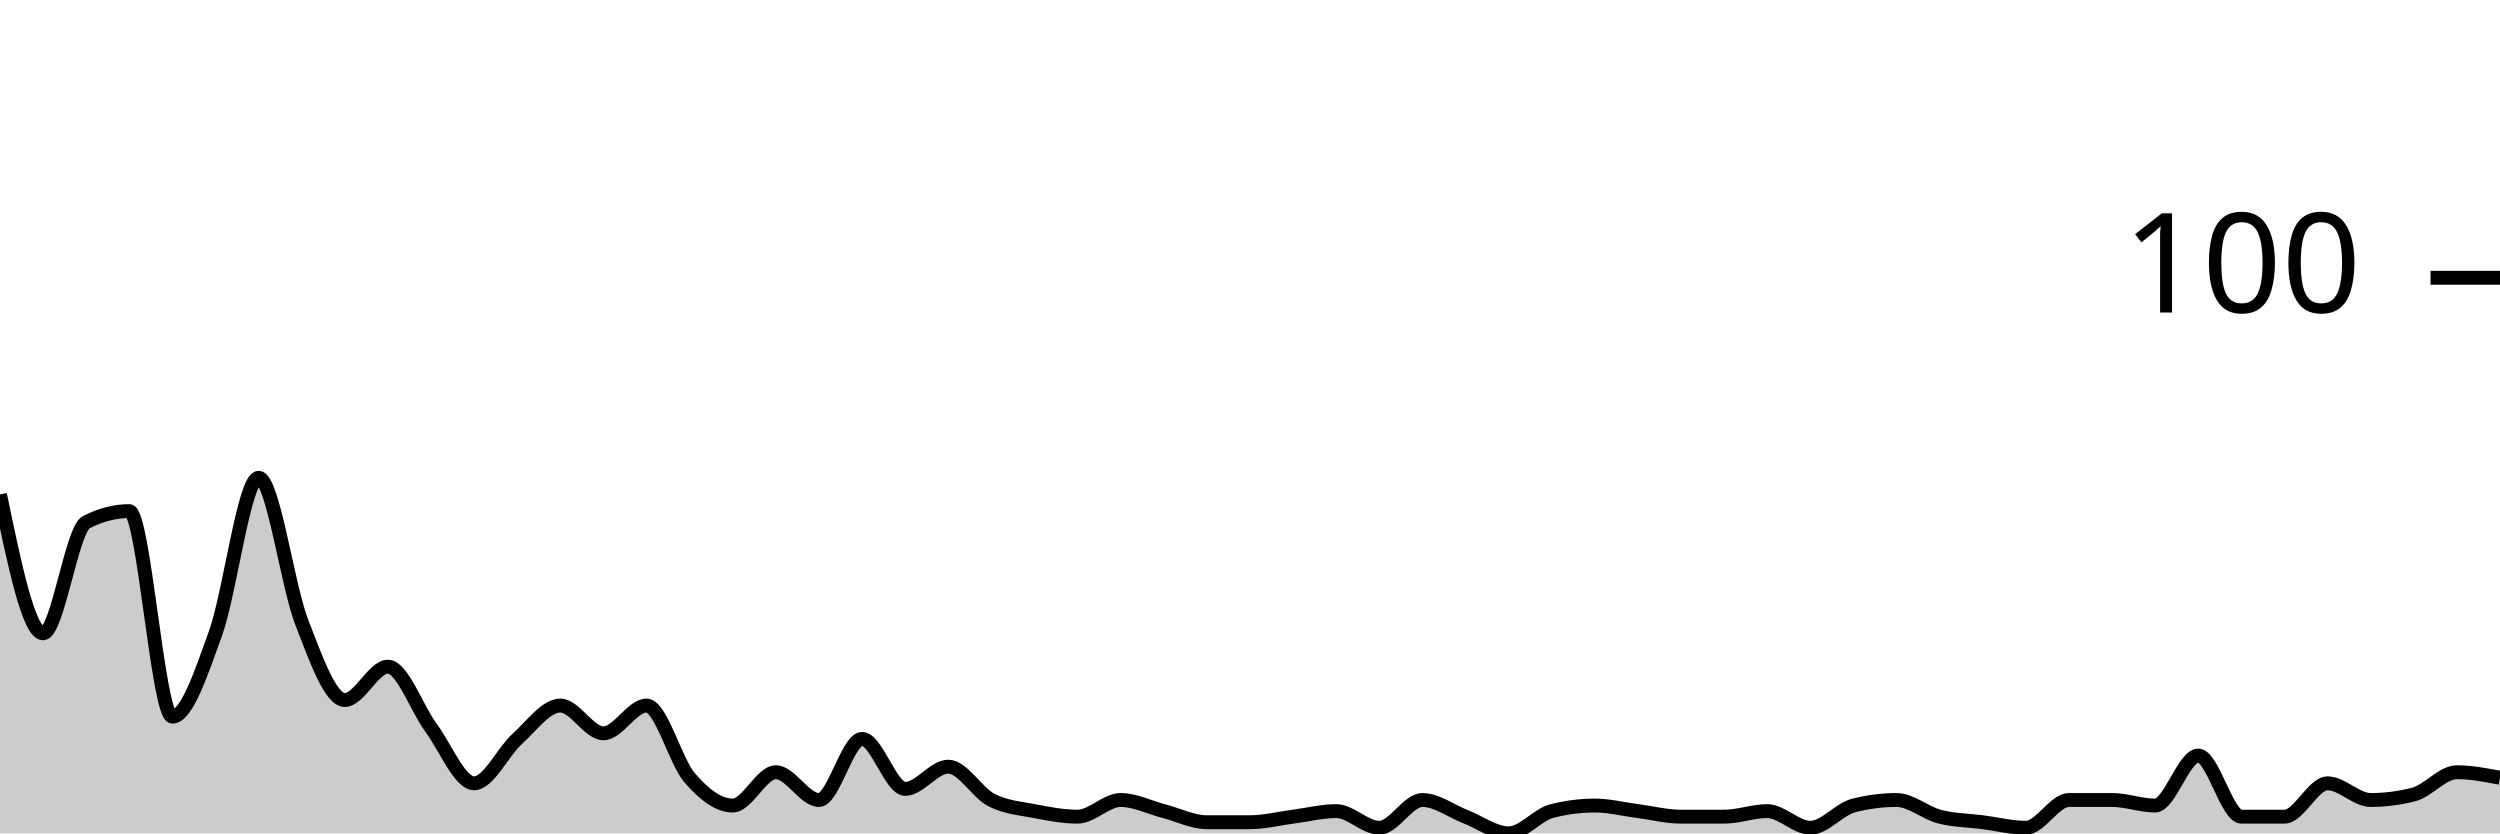
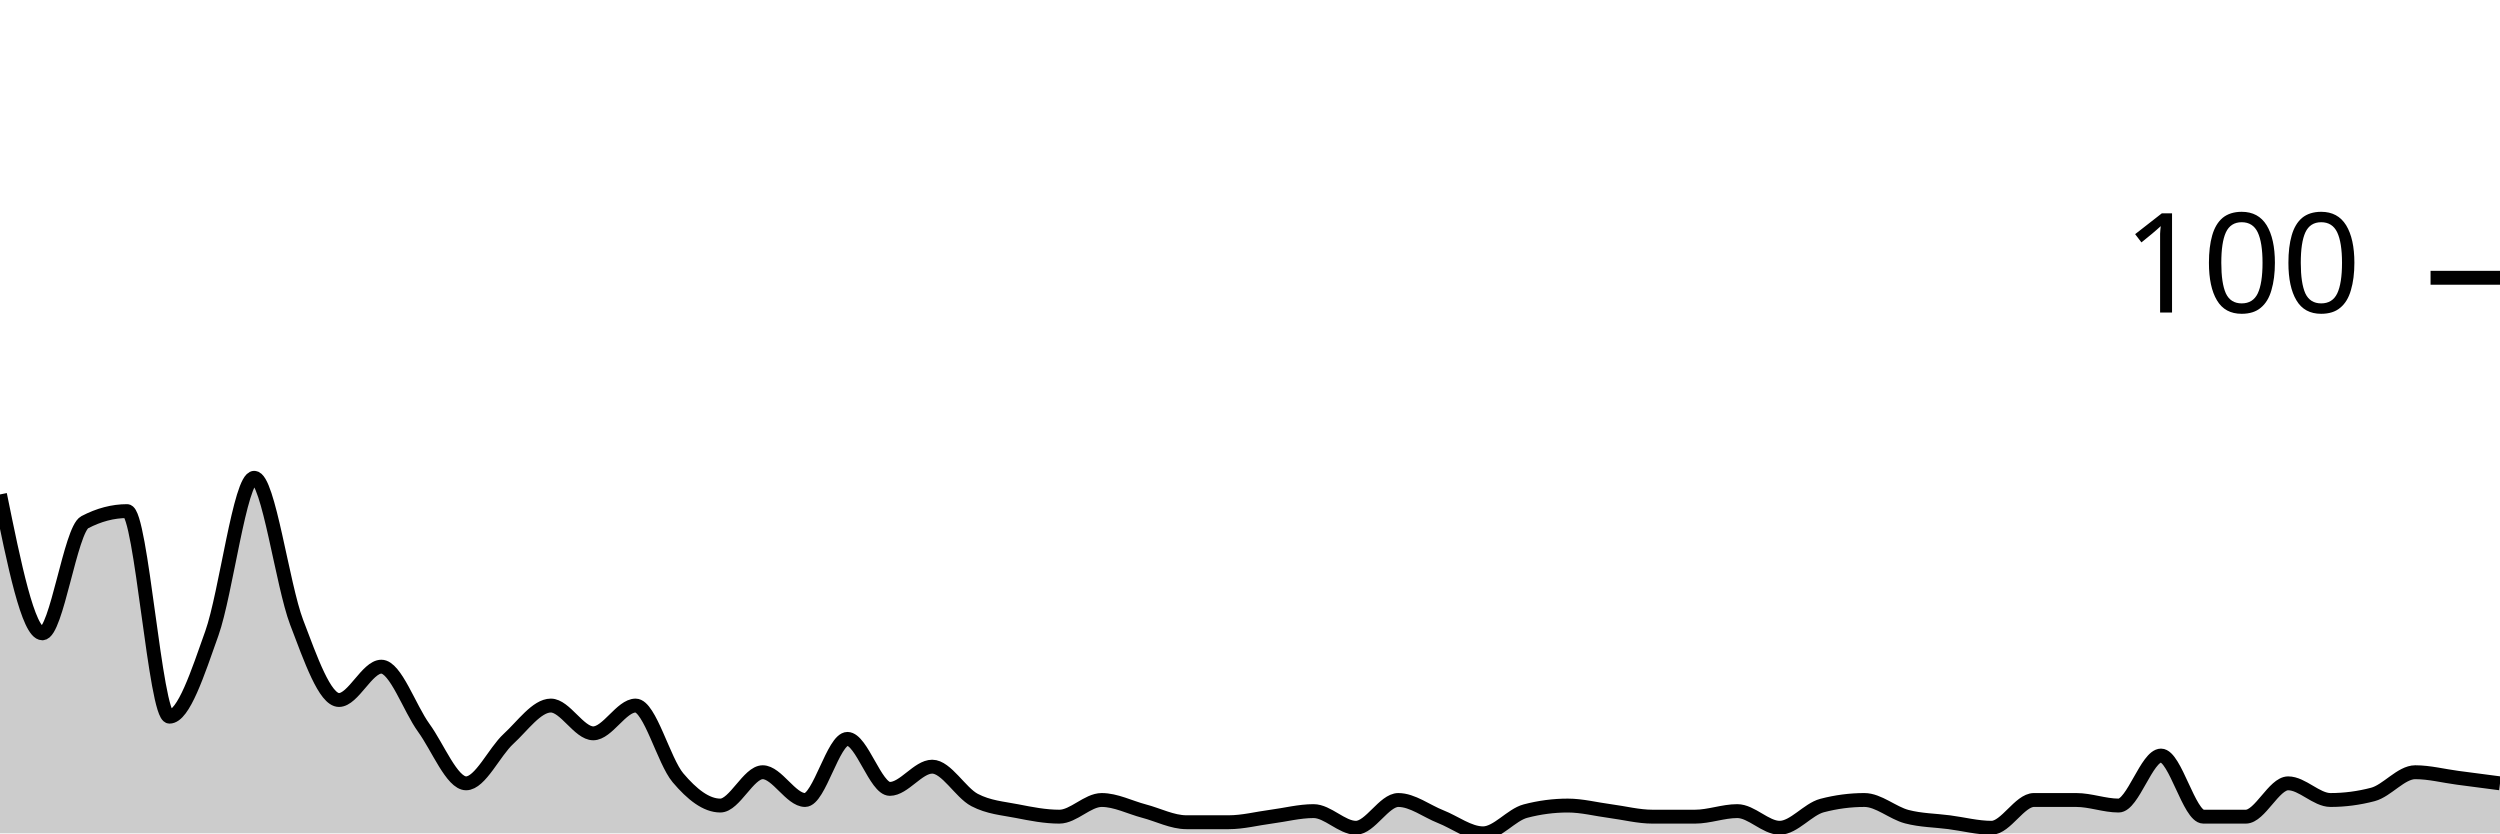
<svg xmlns="http://www.w3.org/2000/svg" viewBox="0 0 180 60">
  <g transform="translate(0,20)">
-     <path class="area" fill="rgba(0, 0, 0, 0.2)" d="M0,15.6C1.034,20.6,2.069,25.6,3.103,25.6C4.138,25.6,5.172,18.133,6.207,17.6C7.241,17.067,8.276,16.8,9.31,16.8C10.345,16.8,11.379,31.6,12.414,31.6C13.448,31.6,14.483,28.467,15.517,25.6C16.552,22.733,17.586,14.4,18.621,14.4C19.655,14.4,20.69,22.133,21.724,24.8C22.759,27.467,23.793,30.4,24.828,30.4C25.862,30.4,26.897,28,27.931,28C28.966,28,30,31,31.034,32.4C32.069,33.8,33.103,36.4,34.138,36.4C35.172,36.4,36.207,34.133,37.241,33.2C38.276,32.267,39.31,30.8,40.345,30.8C41.379,30.8,42.414,32.8,43.448,32.8C44.483,32.8,45.517,30.8,46.552,30.8C47.586,30.8,48.621,34.8,49.655,36C50.69,37.2,51.724,38,52.759,38C53.793,38,54.828,35.6,55.862,35.6C56.897,35.6,57.931,37.6,58.966,37.6C60,37.6,61.034,33.2,62.069,33.2C63.103,33.2,64.138,36.8,65.172,36.8C66.207,36.8,67.241,35.2,68.276,35.2C69.31,35.2,70.345,37.067,71.379,37.6C72.414,38.133,73.448,38.2,74.483,38.4C75.517,38.6,76.552,38.8,77.586,38.8C78.621,38.8,79.655,37.6,80.69,37.6C81.724,37.6,82.759,38.133,83.793,38.4C84.828,38.667,85.862,39.2,86.897,39.2C87.931,39.2,88.966,39.2,90,39.2C91.034,39.2,92.069,38.933,93.103,38.8C94.138,38.667,95.172,38.4,96.207,38.4C97.241,38.4,98.276,39.6,99.31,39.6C100.345,39.6,101.379,37.6,102.414,37.6C103.448,37.6,104.483,38.4,105.517,38.8C106.552,39.2,107.586,40,108.621,40C109.655,40,110.69,38.667,111.724,38.4C112.759,38.133,113.793,38,114.828,38C115.862,38,116.897,38.267,117.931,38.4C118.966,38.533,120,38.8,121.034,38.8C122.069,38.8,123.103,38.8,124.138,38.8C125.172,38.8,126.207,38.4,127.241,38.4C128.276,38.4,129.31,39.6,130.345,39.6C131.379,39.6,132.414,38.267,133.448,38C134.483,37.733,135.517,37.6,136.552,37.6C137.586,37.6,138.621,38.533,139.655,38.8C140.69,39.067,141.724,39.067,142.759,39.2C143.793,39.333,144.828,39.6,145.862,39.6C146.897,39.6,147.931,37.6,148.966,37.6C150,37.6,151.034,37.6,152.069,37.6C153.103,37.6,154.138,38,155.172,38C156.207,38,157.241,34.4,158.276,34.4C159.31,34.4,160.345,38.8,161.379,38.8C162.414,38.8,163.448,38.8,164.483,38.8C165.517,38.8,166.552,36.4,167.586,36.4C168.621,36.4,169.655,37.6,170.69,37.6C171.724,37.6,172.759,37.467,173.793,37.2C174.828,36.933,175.862,35.6,176.897,35.6C177.931,35.6,178.966,35.8,180,36L180,40C178.966,40,177.931,40,176.897,40C175.862,40,174.828,40,173.793,40C172.759,40,171.724,40,170.69,40C169.655,40,168.621,40,167.586,40C166.552,40,165.517,40,164.483,40C163.448,40,162.414,40,161.379,40C160.345,40,159.31,40,158.276,40C157.241,40,156.207,40,155.172,40C154.138,40,153.103,40,152.069,40C151.034,40,150,40,148.966,40C147.931,40,146.897,40,145.862,40C144.828,40,143.793,40,142.759,40C141.724,40,140.69,40,139.655,40C138.621,40,137.586,40,136.552,40C135.517,40,134.483,40,133.448,40C132.414,40,131.379,40,130.345,40C129.31,40,128.276,40,127.241,40C126.207,40,125.172,40,124.138,40C123.103,40,122.069,40,121.034,40C120,40,118.966,40,117.931,40C116.897,40,115.862,40,114.828,40C113.793,40,112.759,40,111.724,40C110.69,40,109.655,40,108.621,40C107.586,40,106.552,40,105.517,40C104.483,40,103.448,40,102.414,40C101.379,40,100.345,40,99.31,40C98.276,40,97.241,40,96.207,40C95.172,40,94.138,40,93.103,40C92.069,40,91.034,40,90,40C88.966,40,87.931,40,86.897,40C85.862,40,84.828,40,83.793,40C82.759,40,81.724,40,80.69,40C79.655,40,78.621,40,77.586,40C76.552,40,75.517,40,74.483,40C73.448,40,72.414,40,71.379,40C70.345,40,69.31,40,68.276,40C67.241,40,66.207,40,65.172,40C64.138,40,63.103,40,62.069,40C61.034,40,60,40,58.966,40C57.931,40,56.897,40,55.862,40C54.828,40,53.793,40,52.759,40C51.724,40,50.69,40,49.655,40C48.621,40,47.586,40,46.552,40C45.517,40,44.483,40,43.448,40C42.414,40,41.379,40,40.345,40C39.31,40,38.276,40,37.241,40C36.207,40,35.172,40,34.138,40C33.103,40,32.069,40,31.034,40C30,40,28.966,40,27.931,40C26.897,40,25.862,40,24.828,40C23.793,40,22.759,40,21.724,40C20.69,40,19.655,40,18.621,40C17.586,40,16.552,40,15.517,40C14.483,40,13.448,40,12.414,40C11.379,40,10.345,40,9.31,40C8.276,40,7.241,40,6.207,40C5.172,40,4.138,40,3.103,40C2.069,40,1.034,40,0,40Z" />
-     <path class="line" stroke="black" fill="none" d="M0,15.6C1.034,20.6,2.069,25.6,3.103,25.6C4.138,25.6,5.172,18.133,6.207,17.6C7.241,17.067,8.276,16.8,9.31,16.8C10.345,16.8,11.379,31.6,12.414,31.6C13.448,31.6,14.483,28.467,15.517,25.6C16.552,22.733,17.586,14.4,18.621,14.4C19.655,14.4,20.69,22.133,21.724,24.8C22.759,27.467,23.793,30.4,24.828,30.4C25.862,30.4,26.897,28,27.931,28C28.966,28,30,31,31.034,32.4C32.069,33.8,33.103,36.4,34.138,36.4C35.172,36.4,36.207,34.133,37.241,33.2C38.276,32.267,39.31,30.8,40.345,30.8C41.379,30.8,42.414,32.8,43.448,32.8C44.483,32.8,45.517,30.8,46.552,30.8C47.586,30.8,48.621,34.8,49.655,36C50.69,37.2,51.724,38,52.759,38C53.793,38,54.828,35.6,55.862,35.6C56.897,35.6,57.931,37.6,58.966,37.6C60,37.6,61.034,33.2,62.069,33.2C63.103,33.2,64.138,36.8,65.172,36.8C66.207,36.8,67.241,35.2,68.276,35.2C69.31,35.2,70.345,37.067,71.379,37.6C72.414,38.133,73.448,38.2,74.483,38.4C75.517,38.6,76.552,38.8,77.586,38.8C78.621,38.8,79.655,37.6,80.69,37.6C81.724,37.6,82.759,38.133,83.793,38.4C84.828,38.667,85.862,39.2,86.897,39.2C87.931,39.2,88.966,39.2,90,39.2C91.034,39.2,92.069,38.933,93.103,38.8C94.138,38.667,95.172,38.4,96.207,38.4C97.241,38.4,98.276,39.6,99.31,39.6C100.345,39.6,101.379,37.6,102.414,37.6C103.448,37.6,104.483,38.4,105.517,38.8C106.552,39.2,107.586,40,108.621,40C109.655,40,110.69,38.667,111.724,38.4C112.759,38.133,113.793,38,114.828,38C115.862,38,116.897,38.267,117.931,38.4C118.966,38.533,120,38.8,121.034,38.8C122.069,38.8,123.103,38.8,124.138,38.8C125.172,38.8,126.207,38.4,127.241,38.4C128.276,38.4,129.31,39.6,130.345,39.6C131.379,39.6,132.414,38.267,133.448,38C134.483,37.733,135.517,37.6,136.552,37.6C137.586,37.6,138.621,38.533,139.655,38.8C140.69,39.067,141.724,39.067,142.759,39.2C143.793,39.333,144.828,39.6,145.862,39.6C146.897,39.6,147.931,37.6,148.966,37.6C150,37.6,151.034,37.6,152.069,37.6C153.103,37.6,154.138,38,155.172,38C156.207,38,157.241,34.4,158.276,34.4C159.31,34.4,160.345,38.8,161.379,38.8C162.414,38.8,163.448,38.8,164.483,38.8C165.517,38.8,166.552,36.4,167.586,36.4C168.621,36.4,169.655,37.6,170.69,37.6C171.724,37.6,172.759,37.467,173.793,37.2C174.828,36.933,175.862,35.6,176.897,35.6C177.931,35.6,178.966,35.8,180,36" />
+     <path class="area" fill="rgba(0, 0, 0, 0.2)" d="M0,15.6C1.017,20.6,2.034,25.6,3.051,25.6C4.068,25.6,5.085,18.133,6.102,17.6C7.119,17.067,8.136,16.8,9.153,16.8C10.169,16.8,11.186,31.6,12.203,31.6C13.22,31.6,14.237,28.467,15.254,25.6C16.271,22.733,17.288,14.4,18.305,14.4C19.322,14.4,20.339,22.133,21.356,24.8C22.373,27.467,23.39,30.4,24.407,30.4C25.424,30.4,26.441,28,27.458,28C28.475,28,29.492,31,30.508,32.4C31.525,33.8,32.542,36.4,33.559,36.4C34.576,36.4,35.593,34.133,36.61,33.2C37.627,32.267,38.644,30.8,39.661,30.8C40.678,30.8,41.695,32.8,42.712,32.8C43.729,32.8,44.746,30.8,45.763,30.8C46.78,30.8,47.797,34.8,48.814,36C49.831,37.2,50.847,38,51.864,38C52.881,38,53.898,35.6,54.915,35.6C55.932,35.6,56.949,37.6,57.966,37.6C58.983,37.6,60,33.2,61.017,33.2C62.034,33.2,63.051,36.8,64.068,36.8C65.085,36.8,66.102,35.2,67.119,35.2C68.136,35.2,69.153,37.067,70.169,37.6C71.186,38.133,72.203,38.2,73.22,38.4C74.237,38.6,75.254,38.8,76.271,38.8C77.288,38.8,78.305,37.6,79.322,37.6C80.339,37.6,81.356,38.133,82.373,38.4C83.39,38.667,84.407,39.2,85.424,39.2C86.441,39.2,87.458,39.2,88.475,39.2C89.492,39.2,90.508,38.933,91.525,38.8C92.542,38.667,93.559,38.4,94.576,38.4C95.593,38.4,96.61,39.6,97.627,39.6C98.644,39.6,99.661,37.6,100.678,37.6C101.695,37.6,102.712,38.4,103.729,38.8C104.746,39.2,105.763,40,106.78,40C107.797,40,108.814,38.667,109.831,38.4C110.847,38.133,111.864,38,112.881,38C113.898,38,114.915,38.267,115.932,38.4C116.949,38.533,117.966,38.8,118.983,38.8C120,38.8,121.017,38.8,122.034,38.8C123.051,38.8,124.068,38.4,125.085,38.4C126.102,38.4,127.119,39.6,128.136,39.6C129.153,39.6,130.169,38.267,131.186,38C132.203,37.733,133.22,37.6,134.237,37.6C135.254,37.6,136.271,38.533,137.288,38.8C138.305,39.067,139.322,39.067,140.339,39.2C141.356,39.333,142.373,39.6,143.39,39.6C144.407,39.6,145.424,37.6,146.441,37.6C147.458,37.6,148.475,37.6,149.492,37.6C150.508,37.6,151.525,38,152.542,38C153.559,38,154.576,34.4,155.593,34.4C156.61,34.4,157.627,38.8,158.644,38.8C159.661,38.8,160.678,38.8,161.695,38.8C162.712,38.8,163.729,36.4,164.746,36.4C165.763,36.4,166.78,37.6,167.797,37.6C168.814,37.6,169.831,37.467,170.847,37.2C171.864,36.933,172.881,35.6,173.898,35.6C174.915,35.6,175.932,35.867,176.949,36C177.966,36.133,178.983,36.267,180,36.4L180,40C178.983,40,177.966,40,176.949,40C175.932,40,174.915,40,173.898,40C172.881,40,171.864,40,170.847,40C169.831,40,168.814,40,167.797,40C166.78,40,165.763,40,164.746,40C163.729,40,162.712,40,161.695,40C160.678,40,159.661,40,158.644,40C157.627,40,156.61,40,155.593,40C154.576,40,153.559,40,152.542,40C151.525,40,150.508,40,149.492,40C148.475,40,147.458,40,146.441,40C145.424,40,144.407,40,143.39,40C142.373,40,141.356,40,140.339,40C139.322,40,138.305,40,137.288,40C136.271,40,135.254,40,134.237,40C133.22,40,132.203,40,131.186,40C130.169,40,129.153,40,128.136,40C127.119,40,126.102,40,125.085,40C124.068,40,123.051,40,122.034,40C121.017,40,120,40,118.983,40C117.966,40,116.949,40,115.932,40C114.915,40,113.898,40,112.881,40C111.864,40,110.847,40,109.831,40C108.814,40,107.797,40,106.78,40C105.763,40,104.746,40,103.729,40C102.712,40,101.695,40,100.678,40C99.661,40,98.644,40,97.627,40C96.61,40,95.593,40,94.576,40C93.559,40,92.542,40,91.525,40C90.508,40,89.492,40,88.475,40C87.458,40,86.441,40,85.424,40C84.407,40,83.39,40,82.373,40C81.356,40,80.339,40,79.322,40C78.305,40,77.288,40,76.271,40C75.254,40,74.237,40,73.22,40C72.203,40,71.186,40,70.169,40C69.153,40,68.136,40,67.119,40C66.102,40,65.085,40,64.068,40C63.051,40,62.034,40,61.017,40C60,40,58.983,40,57.966,40C56.949,40,55.932,40,54.915,40C53.898,40,52.881,40,51.864,40C50.847,40,49.831,40,48.814,40C47.797,40,46.78,40,45.763,40C44.746,40,43.729,40,42.712,40C41.695,40,40.678,40,39.661,40C38.644,40,37.627,40,36.61,40C35.593,40,34.576,40,33.559,40C32.542,40,31.525,40,30.508,40C29.492,40,28.475,40,27.458,40C26.441,40,25.424,40,24.407,40C23.39,40,22.373,40,21.356,40C20.339,40,19.322,40,18.305,40C17.288,40,16.271,40,15.254,40C14.237,40,13.22,40,12.203,40C11.186,40,10.169,40,9.153,40C8.136,40,7.119,40,6.102,40C5.085,40,4.068,40,3.051,40C2.034,40,1.017,40,0,40Z" />
+     <path class="line" stroke="black" fill="none" d="M0,15.6C1.017,20.6,2.034,25.6,3.051,25.6C4.068,25.6,5.085,18.133,6.102,17.6C7.119,17.067,8.136,16.8,9.153,16.8C10.169,16.8,11.186,31.6,12.203,31.6C13.22,31.6,14.237,28.467,15.254,25.6C16.271,22.733,17.288,14.4,18.305,14.4C19.322,14.4,20.339,22.133,21.356,24.8C22.373,27.467,23.39,30.4,24.407,30.4C25.424,30.4,26.441,28,27.458,28C28.475,28,29.492,31,30.508,32.4C31.525,33.8,32.542,36.4,33.559,36.4C34.576,36.4,35.593,34.133,36.61,33.2C37.627,32.267,38.644,30.8,39.661,30.8C40.678,30.8,41.695,32.8,42.712,32.8C43.729,32.8,44.746,30.8,45.763,30.8C46.78,30.8,47.797,34.8,48.814,36C49.831,37.2,50.847,38,51.864,38C52.881,38,53.898,35.6,54.915,35.6C55.932,35.6,56.949,37.6,57.966,37.6C58.983,37.6,60,33.2,61.017,33.2C62.034,33.2,63.051,36.8,64.068,36.8C65.085,36.8,66.102,35.2,67.119,35.2C68.136,35.2,69.153,37.067,70.169,37.6C71.186,38.133,72.203,38.2,73.22,38.4C74.237,38.6,75.254,38.8,76.271,38.8C77.288,38.8,78.305,37.6,79.322,37.6C80.339,37.6,81.356,38.133,82.373,38.4C83.39,38.667,84.407,39.2,85.424,39.2C86.441,39.2,87.458,39.2,88.475,39.2C89.492,39.2,90.508,38.933,91.525,38.8C92.542,38.667,93.559,38.4,94.576,38.4C95.593,38.4,96.61,39.6,97.627,39.6C98.644,39.6,99.661,37.6,100.678,37.6C101.695,37.6,102.712,38.4,103.729,38.8C104.746,39.2,105.763,40,106.78,40C107.797,40,108.814,38.667,109.831,38.4C110.847,38.133,111.864,38,112.881,38C113.898,38,114.915,38.267,115.932,38.4C116.949,38.533,117.966,38.8,118.983,38.8C120,38.8,121.017,38.8,122.034,38.8C123.051,38.8,124.068,38.4,125.085,38.4C126.102,38.4,127.119,39.6,128.136,39.6C129.153,39.6,130.169,38.267,131.186,38C132.203,37.733,133.22,37.6,134.237,37.6C135.254,37.6,136.271,38.533,137.288,38.8C138.305,39.067,139.322,39.067,140.339,39.2C141.356,39.333,142.373,39.6,143.39,39.6C144.407,39.6,145.424,37.6,146.441,37.6C147.458,37.6,148.475,37.6,149.492,37.6C150.508,37.6,151.525,38,152.542,38C153.559,38,154.576,34.4,155.593,34.4C156.61,34.4,157.627,38.8,158.644,38.8C159.661,38.8,160.678,38.8,161.695,38.8C162.712,38.8,163.729,36.4,164.746,36.4C165.763,36.4,166.78,37.6,167.797,37.6C168.814,37.6,169.831,37.467,170.847,37.2C171.864,36.933,172.881,35.6,173.898,35.6C174.915,35.6,175.932,35.867,176.949,36C177.966,36.133,178.983,36.267,180,36.4" />
    <path class="axis-ceiling" stroke-width="1" stroke="black" fill="none" d="M175,0L180,0" />
    <text class="axis-ceiling-label" font-family="sans-serif" text-anchor="end" font-size="10px" x="170" y="2.5">100</text>
  </g>
</svg>
